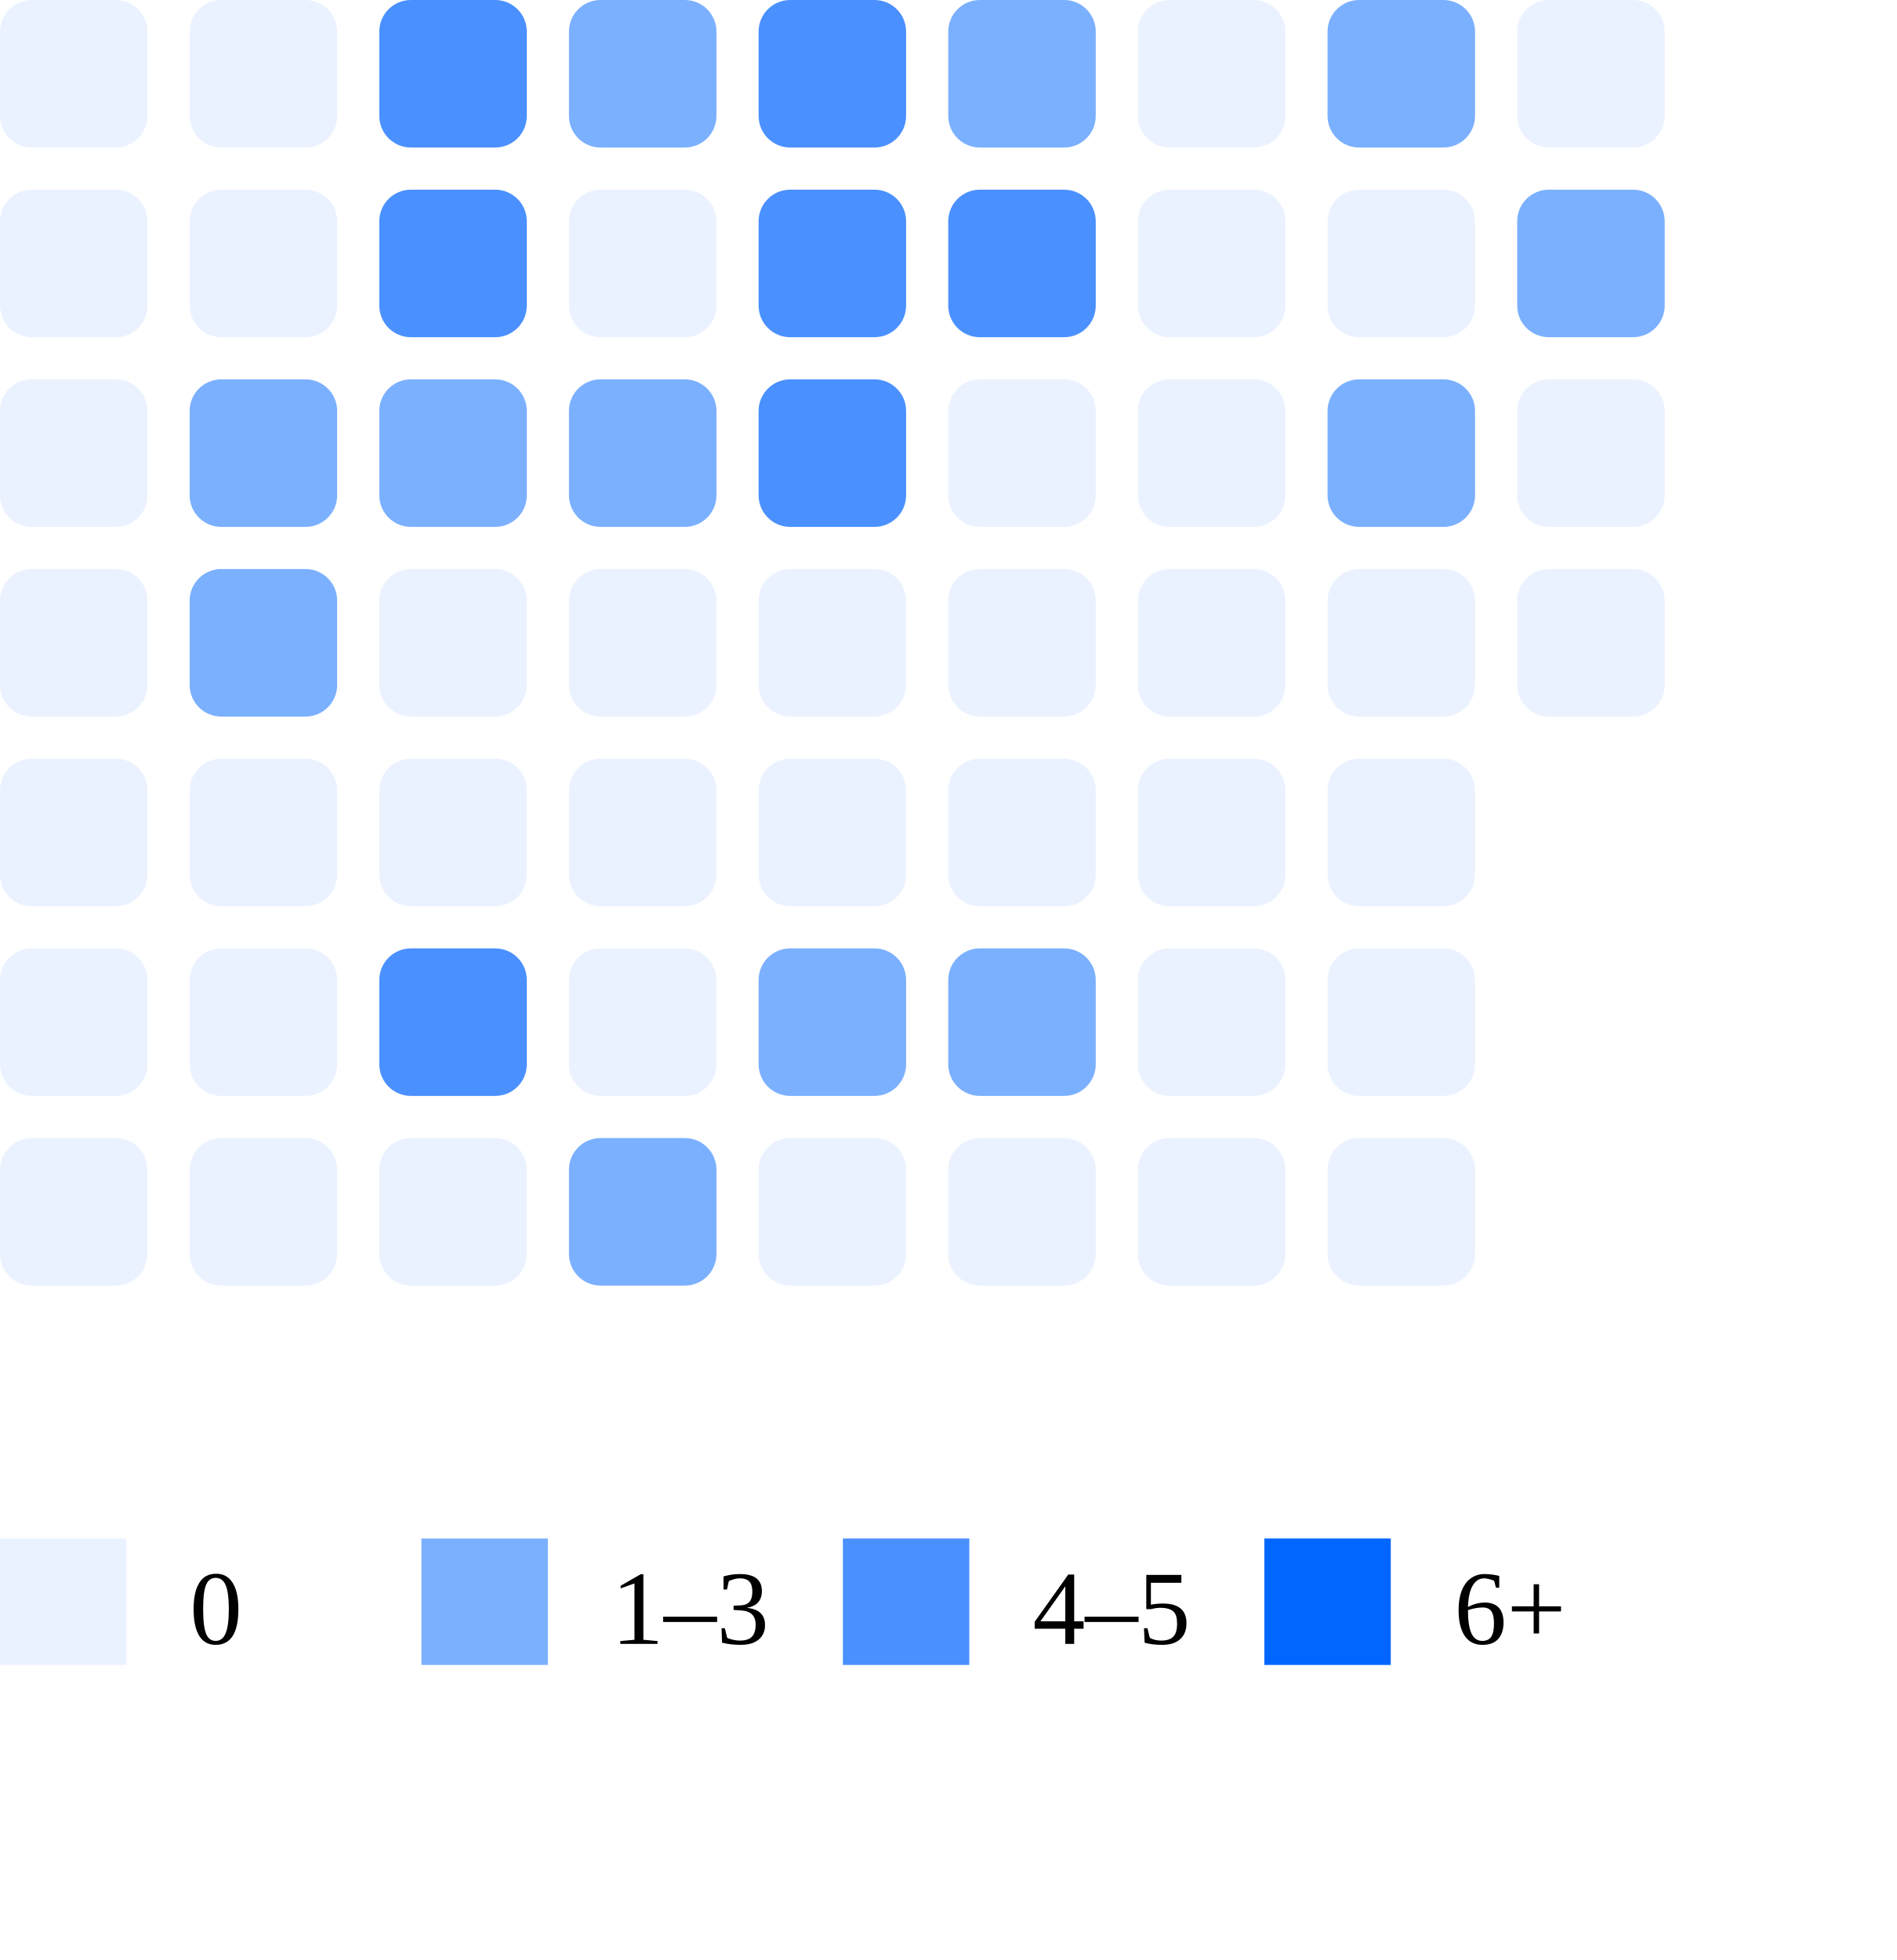
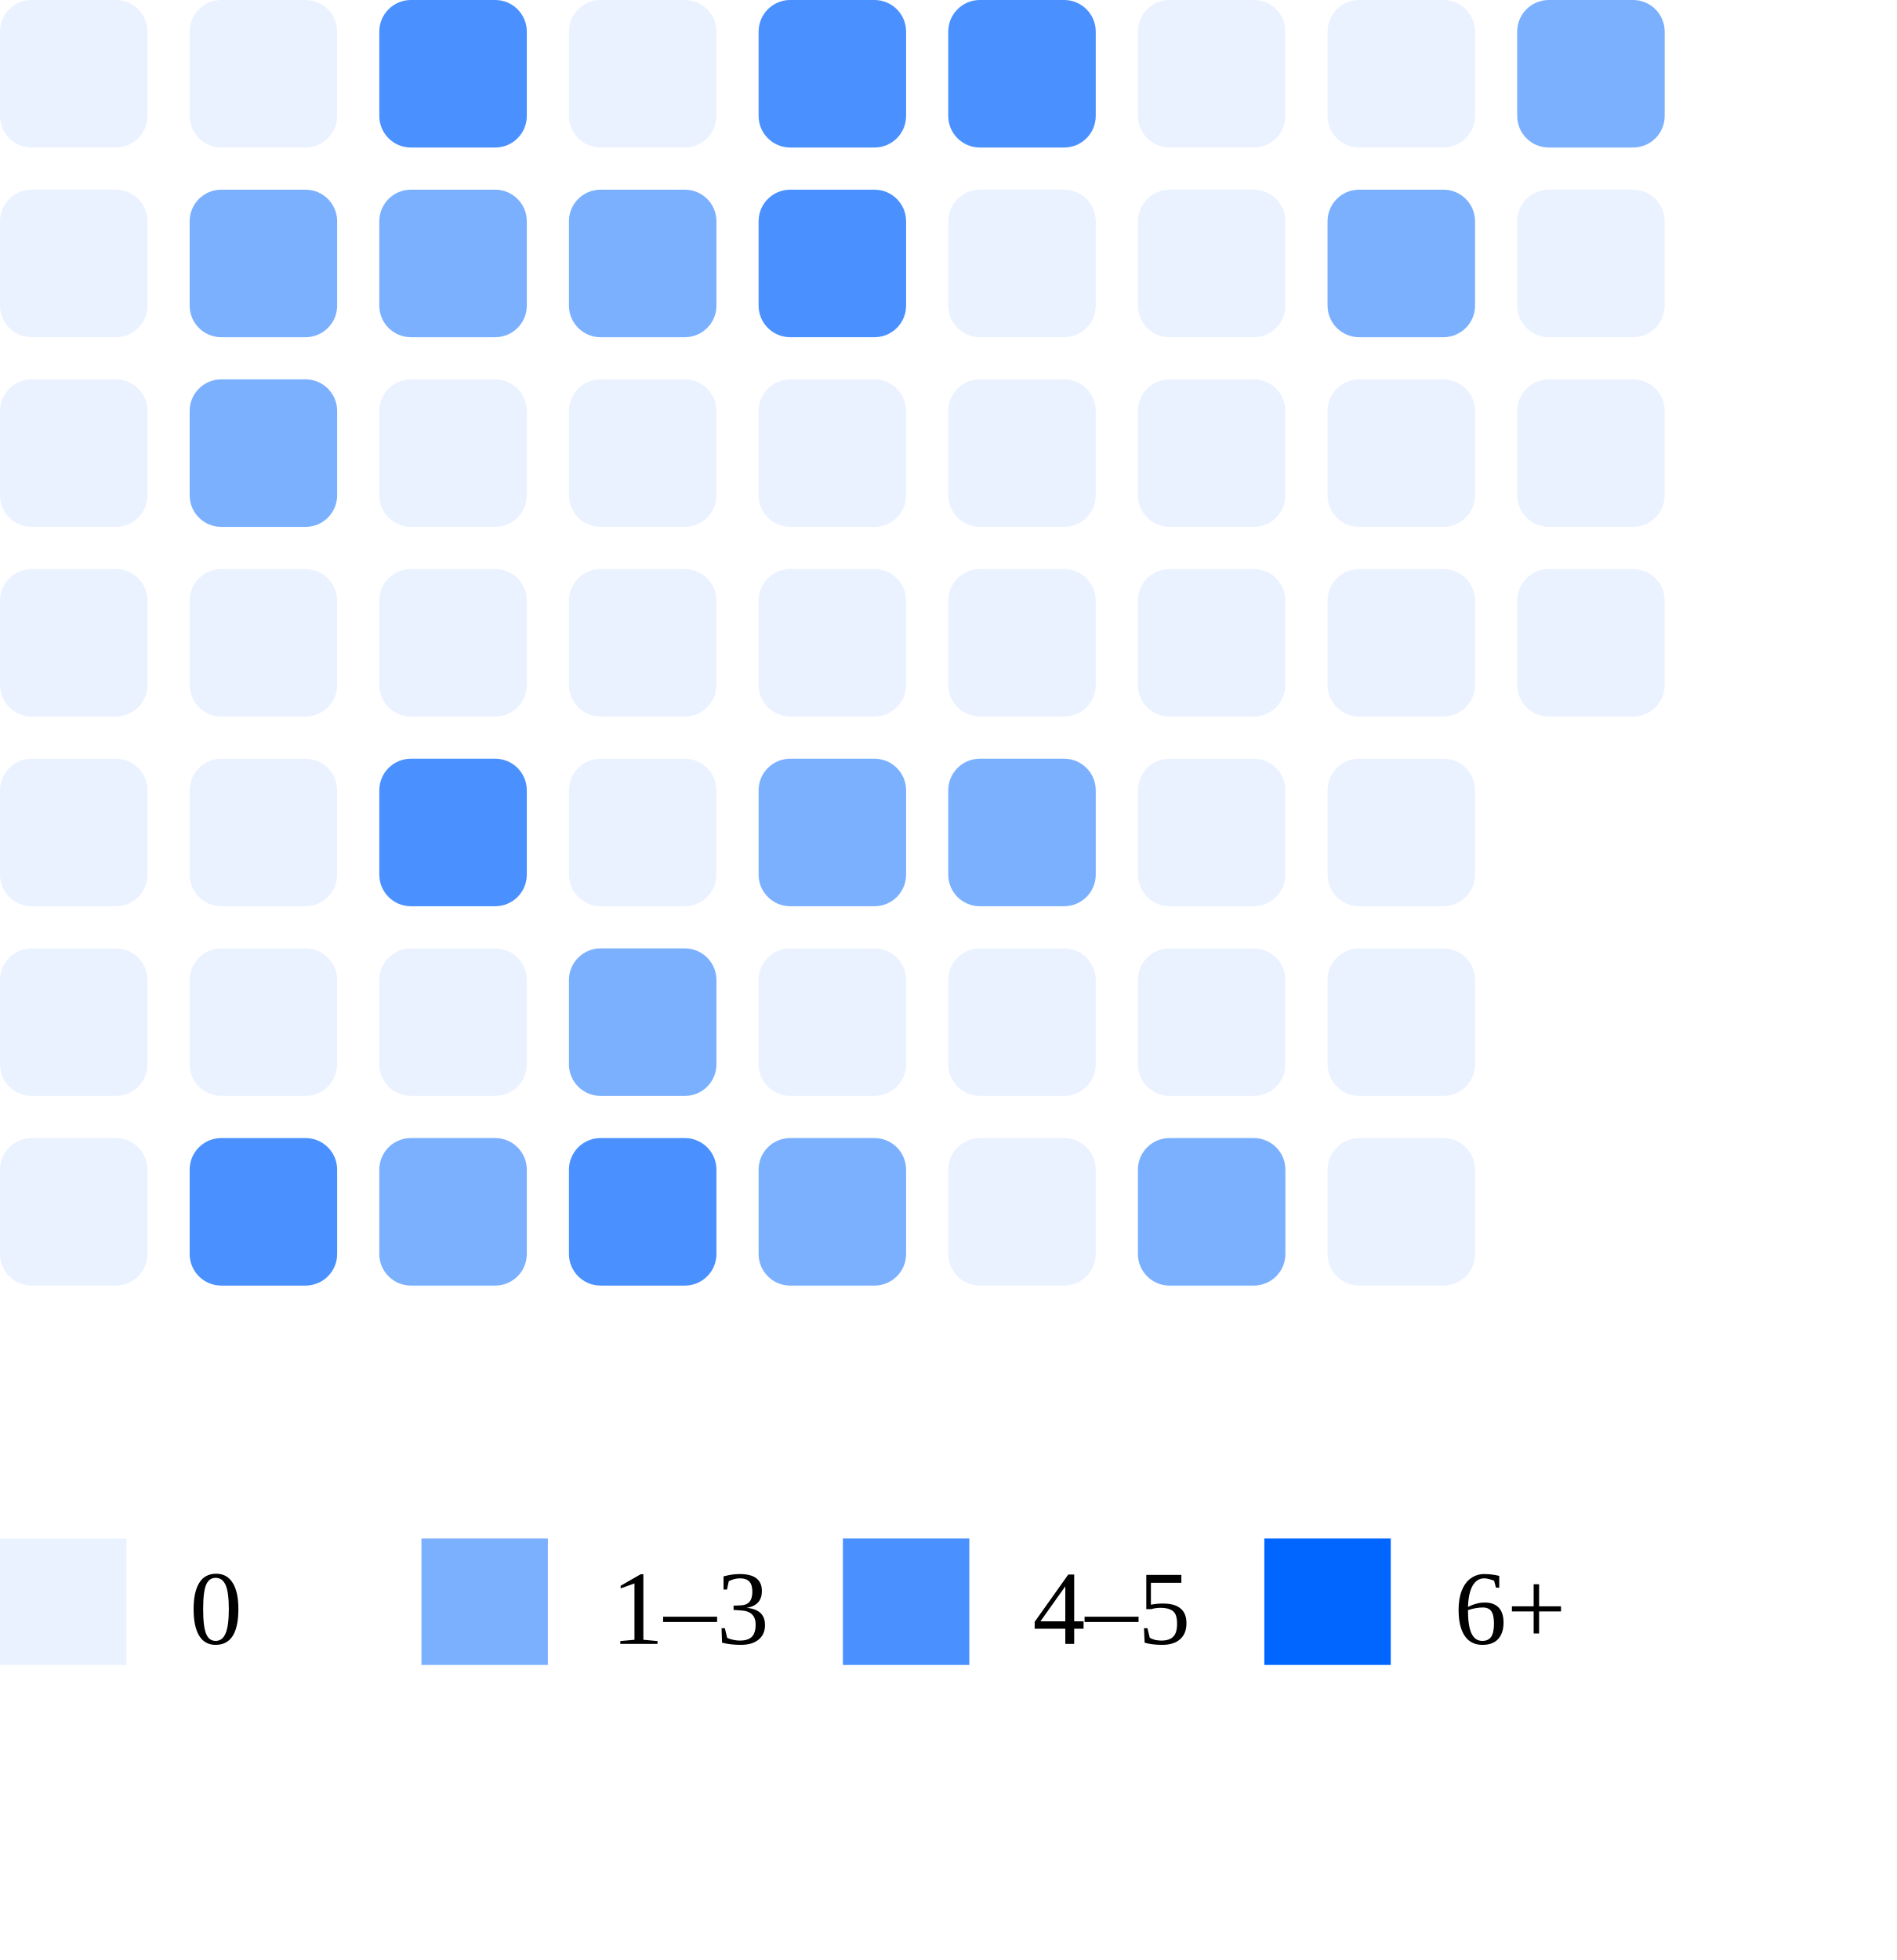
<svg xmlns="http://www.w3.org/2000/svg" width="180" height="186">
  <rect x="0" y="0" width="14" height="14" rx="3" fill="#ebf2ff" />
  <rect x="0" y="18" width="14" height="14" rx="3" fill="#ebf2ff" />
  <rect x="0" y="36" width="14" height="14" rx="3" fill="#ebf2ff" />
  <rect x="0" y="54" width="14" height="14" rx="3" fill="#ebf2ff" />
  <rect x="0" y="72" width="14" height="14" rx="3" fill="#ebf2ff" />
  <rect x="0" y="90" width="14" height="14" rx="3" fill="#ebf2ff" />
  <rect x="0" y="108" width="14" height="14" rx="3" fill="#ebf2ff" />
  <rect x="18" y="0" width="14" height="14" rx="3" fill="#ebf2ff" />
-   <rect x="18" y="18" width="14" height="14" rx="3" fill="#ebf2ff" />
+   <rect x="18" y="18" width="14" height="14" rx="3" fill="#7bb0ff" />
  <rect x="18" y="36" width="14" height="14" rx="3" fill="#7bb0ff" />
-   <rect x="18" y="54" width="14" height="14" rx="3" fill="#7bb0ff" />
+   <rect x="18" y="54" width="14" height="14" rx="3" fill="#ebf2ff" />
  <rect x="18" y="72" width="14" height="14" rx="3" fill="#ebf2ff" />
  <rect x="18" y="90" width="14" height="14" rx="3" fill="#ebf2ff" />
-   <rect x="18" y="108" width="14" height="14" rx="3" fill="#ebf2ff" />
+   <rect x="18" y="108" width="14" height="14" rx="3" fill="#4a90ff" />
  <rect x="36" y="0" width="14" height="14" rx="3" fill="#4a90ff" />
-   <rect x="36" y="18" width="14" height="14" rx="3" fill="#4a90ff" />
-   <rect x="36" y="36" width="14" height="14" rx="3" fill="#7bb0ff" />
+   <rect x="36" y="18" width="14" height="14" rx="3" fill="#7bb0ff" />
+   <rect x="36" y="36" width="14" height="14" rx="3" fill="#ebf2ff" />
  <rect x="36" y="54" width="14" height="14" rx="3" fill="#ebf2ff" />
-   <rect x="36" y="72" width="14" height="14" rx="3" fill="#ebf2ff" />
-   <rect x="36" y="90" width="14" height="14" rx="3" fill="#4a90ff" />
-   <rect x="36" y="108" width="14" height="14" rx="3" fill="#ebf2ff" />
-   <rect x="54" y="0" width="14" height="14" rx="3" fill="#7bb0ff" />
-   <rect x="54" y="18" width="14" height="14" rx="3" fill="#ebf2ff" />
-   <rect x="54" y="36" width="14" height="14" rx="3" fill="#7bb0ff" />
+   <rect x="36" y="72" width="14" height="14" rx="3" fill="#4a90ff" />
+   <rect x="36" y="90" width="14" height="14" rx="3" fill="#ebf2ff" />
+   <rect x="36" y="108" width="14" height="14" rx="3" fill="#7bb0ff" />
+   <rect x="54" y="0" width="14" height="14" rx="3" fill="#ebf2ff" />
+   <rect x="54" y="18" width="14" height="14" rx="3" fill="#7bb0ff" />
+   <rect x="54" y="36" width="14" height="14" rx="3" fill="#ebf2ff" />
  <rect x="54" y="54" width="14" height="14" rx="3" fill="#ebf2ff" />
  <rect x="54" y="72" width="14" height="14" rx="3" fill="#ebf2ff" />
-   <rect x="54" y="90" width="14" height="14" rx="3" fill="#ebf2ff" />
-   <rect x="54" y="108" width="14" height="14" rx="3" fill="#7bb0ff" />
+   <rect x="54" y="90" width="14" height="14" rx="3" fill="#7bb0ff" />
+   <rect x="54" y="108" width="14" height="14" rx="3" fill="#4a90ff" />
  <rect x="72" y="0" width="14" height="14" rx="3" fill="#4a90ff" />
  <rect x="72" y="18" width="14" height="14" rx="3" fill="#4a90ff" />
-   <rect x="72" y="36" width="14" height="14" rx="3" fill="#4a90ff" />
+   <rect x="72" y="36" width="14" height="14" rx="3" fill="#ebf2ff" />
  <rect x="72" y="54" width="14" height="14" rx="3" fill="#ebf2ff" />
-   <rect x="72" y="72" width="14" height="14" rx="3" fill="#ebf2ff" />
-   <rect x="72" y="90" width="14" height="14" rx="3" fill="#7bb0ff" />
-   <rect x="72" y="108" width="14" height="14" rx="3" fill="#ebf2ff" />
-   <rect x="90" y="0" width="14" height="14" rx="3" fill="#7bb0ff" />
-   <rect x="90" y="18" width="14" height="14" rx="3" fill="#4a90ff" />
+   <rect x="72" y="72" width="14" height="14" rx="3" fill="#7bb0ff" />
+   <rect x="72" y="90" width="14" height="14" rx="3" fill="#ebf2ff" />
+   <rect x="72" y="108" width="14" height="14" rx="3" fill="#7bb0ff" />
+   <rect x="90" y="0" width="14" height="14" rx="3" fill="#4a90ff" />
+   <rect x="90" y="18" width="14" height="14" rx="3" fill="#ebf2ff" />
  <rect x="90" y="36" width="14" height="14" rx="3" fill="#ebf2ff" />
  <rect x="90" y="54" width="14" height="14" rx="3" fill="#ebf2ff" />
-   <rect x="90" y="72" width="14" height="14" rx="3" fill="#ebf2ff" />
-   <rect x="90" y="90" width="14" height="14" rx="3" fill="#7bb0ff" />
+   <rect x="90" y="72" width="14" height="14" rx="3" fill="#7bb0ff" />
+   <rect x="90" y="90" width="14" height="14" rx="3" fill="#ebf2ff" />
  <rect x="90" y="108" width="14" height="14" rx="3" fill="#ebf2ff" />
  <rect x="108" y="0" width="14" height="14" rx="3" fill="#ebf2ff" />
  <rect x="108" y="18" width="14" height="14" rx="3" fill="#ebf2ff" />
  <rect x="108" y="36" width="14" height="14" rx="3" fill="#ebf2ff" />
  <rect x="108" y="54" width="14" height="14" rx="3" fill="#ebf2ff" />
  <rect x="108" y="72" width="14" height="14" rx="3" fill="#ebf2ff" />
  <rect x="108" y="90" width="14" height="14" rx="3" fill="#ebf2ff" />
-   <rect x="108" y="108" width="14" height="14" rx="3" fill="#ebf2ff" />
-   <rect x="126" y="0" width="14" height="14" rx="3" fill="#7bb0ff" />
-   <rect x="126" y="18" width="14" height="14" rx="3" fill="#ebf2ff" />
-   <rect x="126" y="36" width="14" height="14" rx="3" fill="#7bb0ff" />
+   <rect x="108" y="108" width="14" height="14" rx="3" fill="#7bb0ff" />
+   <rect x="126" y="0" width="14" height="14" rx="3" fill="#ebf2ff" />
+   <rect x="126" y="18" width="14" height="14" rx="3" fill="#7bb0ff" />
+   <rect x="126" y="36" width="14" height="14" rx="3" fill="#ebf2ff" />
  <rect x="126" y="54" width="14" height="14" rx="3" fill="#ebf2ff" />
  <rect x="126" y="72" width="14" height="14" rx="3" fill="#ebf2ff" />
  <rect x="126" y="90" width="14" height="14" rx="3" fill="#ebf2ff" />
  <rect x="126" y="108" width="14" height="14" rx="3" fill="#ebf2ff" />
-   <rect x="144" y="0" width="14" height="14" rx="3" fill="#ebf2ff" />
-   <rect x="144" y="18" width="14" height="14" rx="3" fill="#7bb0ff" />
+   <rect x="144" y="0" width="14" height="14" rx="3" fill="#7bb0ff" />
+   <rect x="144" y="18" width="14" height="14" rx="3" fill="#ebf2ff" />
  <rect x="144" y="36" width="14" height="14" rx="3" fill="#ebf2ff" />
  <rect x="144" y="54" width="14" height="14" rx="3" fill="#ebf2ff" />
  <rect x="0" y="146" width="12" height="12" fill="#ebf2ff" />
  <text x="18" y="156" font-size="10">0</text>
  <rect x="40" y="146" width="12" height="12" fill="#7bb0ff" />
  <text x="58" y="156" font-size="10">1–3</text>
  <rect x="80" y="146" width="12" height="12" fill="#4a90ff" />
  <text x="98" y="156" font-size="10">4–5</text>
  <rect x="120" y="146" width="12" height="12" fill="#0066ff" />
  <text x="138" y="156" font-size="10">6+</text>
</svg>
